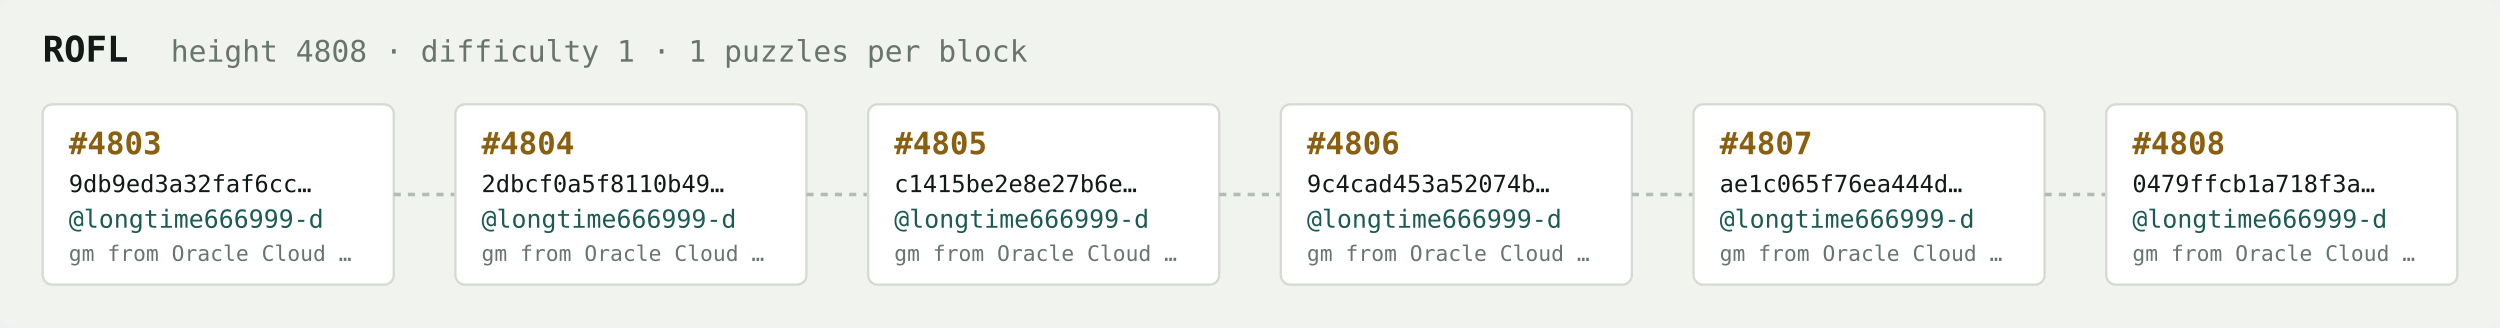
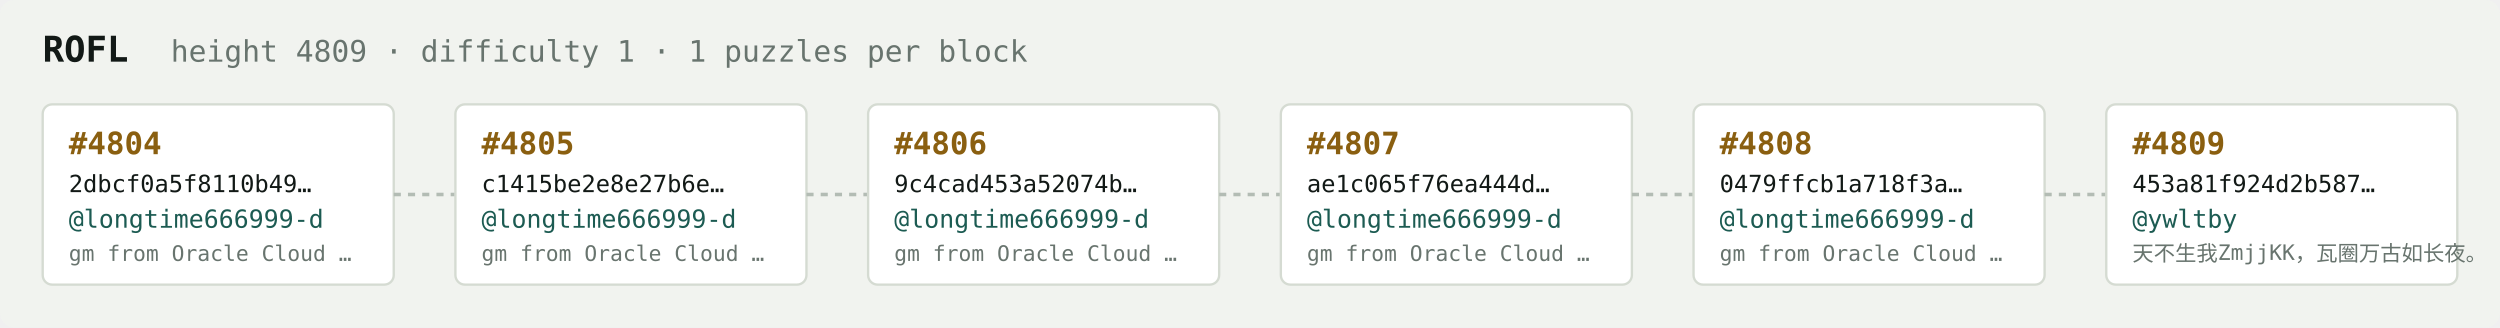
<svg xmlns="http://www.w3.org/2000/svg" width="1054" height="138" viewBox="0 0 1054 138" font-family="ui-monospace,SFMono-Regular,Menlo,monospace">
  <rect fill="#f1f3ef" width="1054" height="138" rx="6" />
  <text x="18" y="26" fill="#121916" font-size="15" font-weight="700">ROFL</text>
-   <text x="72" y="26" fill="#68746e" font-size="12.5">height 4808 · difficulty 1 · 1 puzzles per block</text>
+   <text x="72" y="26" fill="#68746e" font-size="12.5">height 4809 · difficulty 1 · 1 puzzles per block</text>
  <rect x="18" y="44" width="148" height="76" rx="4" fill="#ffffff" stroke="#d5dbd2" stroke-width="1" />
-   <text x="29" y="65" fill="#8a5f10" font-size="13" font-weight="700">#4803</text>
-   <text x="29" y="81" fill="#121916" font-size="10">9db9ed3a32faf6cc…</text>
+   <text x="29" y="65" fill="#8a5f10" font-size="13" font-weight="700">#4804</text>
+   <text x="29" y="81" fill="#121916" font-size="10">2dbcf0a5f8110b49…</text>
  <text x="29" y="96" fill="#1c5b52" font-size="10.5">@longtime666999-d</text>
  <text x="29" y="110" fill="#68746e" font-size="9">gm from Oracle Cloud …</text>
  <line x1="166" y1="82.0" x2="192" y2="82.0" stroke="#b3bcb4" stroke-width="1.5" stroke-dasharray="3 3" />
  <rect x="192" y="44" width="148" height="76" rx="4" fill="#ffffff" stroke="#d5dbd2" stroke-width="1" />
-   <text x="203" y="65" fill="#8a5f10" font-size="13" font-weight="700">#4804</text>
-   <text x="203" y="81" fill="#121916" font-size="10">2dbcf0a5f8110b49…</text>
+   <text x="203" y="65" fill="#8a5f10" font-size="13" font-weight="700">#4805</text>
+   <text x="203" y="81" fill="#121916" font-size="10">c1415be2e8e27b6e…</text>
  <text x="203" y="96" fill="#1c5b52" font-size="10.5">@longtime666999-d</text>
  <text x="203" y="110" fill="#68746e" font-size="9">gm from Oracle Cloud …</text>
  <line x1="340" y1="82.0" x2="366" y2="82.0" stroke="#b3bcb4" stroke-width="1.5" stroke-dasharray="3 3" />
  <rect x="366" y="44" width="148" height="76" rx="4" fill="#ffffff" stroke="#d5dbd2" stroke-width="1" />
-   <text x="377" y="65" fill="#8a5f10" font-size="13" font-weight="700">#4805</text>
-   <text x="377" y="81" fill="#121916" font-size="10">c1415be2e8e27b6e…</text>
+   <text x="377" y="65" fill="#8a5f10" font-size="13" font-weight="700">#4806</text>
+   <text x="377" y="81" fill="#121916" font-size="10">9c4cad453a52074b…</text>
  <text x="377" y="96" fill="#1c5b52" font-size="10.5">@longtime666999-d</text>
  <text x="377" y="110" fill="#68746e" font-size="9">gm from Oracle Cloud …</text>
  <line x1="514" y1="82.0" x2="540" y2="82.0" stroke="#b3bcb4" stroke-width="1.5" stroke-dasharray="3 3" />
  <rect x="540" y="44" width="148" height="76" rx="4" fill="#ffffff" stroke="#d5dbd2" stroke-width="1" />
-   <text x="551" y="65" fill="#8a5f10" font-size="13" font-weight="700">#4806</text>
-   <text x="551" y="81" fill="#121916" font-size="10">9c4cad453a52074b…</text>
+   <text x="551" y="65" fill="#8a5f10" font-size="13" font-weight="700">#4807</text>
+   <text x="551" y="81" fill="#121916" font-size="10">ae1c065f76ea444d…</text>
  <text x="551" y="96" fill="#1c5b52" font-size="10.5">@longtime666999-d</text>
  <text x="551" y="110" fill="#68746e" font-size="9">gm from Oracle Cloud …</text>
  <line x1="688" y1="82.0" x2="714" y2="82.0" stroke="#b3bcb4" stroke-width="1.5" stroke-dasharray="3 3" />
  <rect x="714" y="44" width="148" height="76" rx="4" fill="#ffffff" stroke="#d5dbd2" stroke-width="1" />
-   <text x="725" y="65" fill="#8a5f10" font-size="13" font-weight="700">#4807</text>
-   <text x="725" y="81" fill="#121916" font-size="10">ae1c065f76ea444d…</text>
+   <text x="725" y="65" fill="#8a5f10" font-size="13" font-weight="700">#4808</text>
+   <text x="725" y="81" fill="#121916" font-size="10">0479ffcb1a718f3a…</text>
  <text x="725" y="96" fill="#1c5b52" font-size="10.5">@longtime666999-d</text>
  <text x="725" y="110" fill="#68746e" font-size="9">gm from Oracle Cloud …</text>
  <line x1="862" y1="82.0" x2="888" y2="82.0" stroke="#b3bcb4" stroke-width="1.5" stroke-dasharray="3 3" />
  <rect x="888" y="44" width="148" height="76" rx="4" fill="#ffffff" stroke="#d5dbd2" stroke-width="1" />
-   <text x="899" y="65" fill="#8a5f10" font-size="13" font-weight="700">#4808</text>
-   <text x="899" y="81" fill="#121916" font-size="10">0479ffcb1a718f3a…</text>
-   <text x="899" y="96" fill="#1c5b52" font-size="10.5">@longtime666999-d</text>
-   <text x="899" y="110" fill="#68746e" font-size="9">gm from Oracle Cloud …</text>
+   <text x="899" y="65" fill="#8a5f10" font-size="13" font-weight="700">#4809</text>
+   <text x="899" y="81" fill="#121916" font-size="10">453a81f924d2b587…</text>
+   <text x="899" y="96" fill="#1c5b52" font-size="10.5">@ywltby</text>
+   <text x="899" y="110" fill="#68746e" font-size="9">天不生我ZmjjKK，瓦圈万古如长夜。</text>
</svg>
